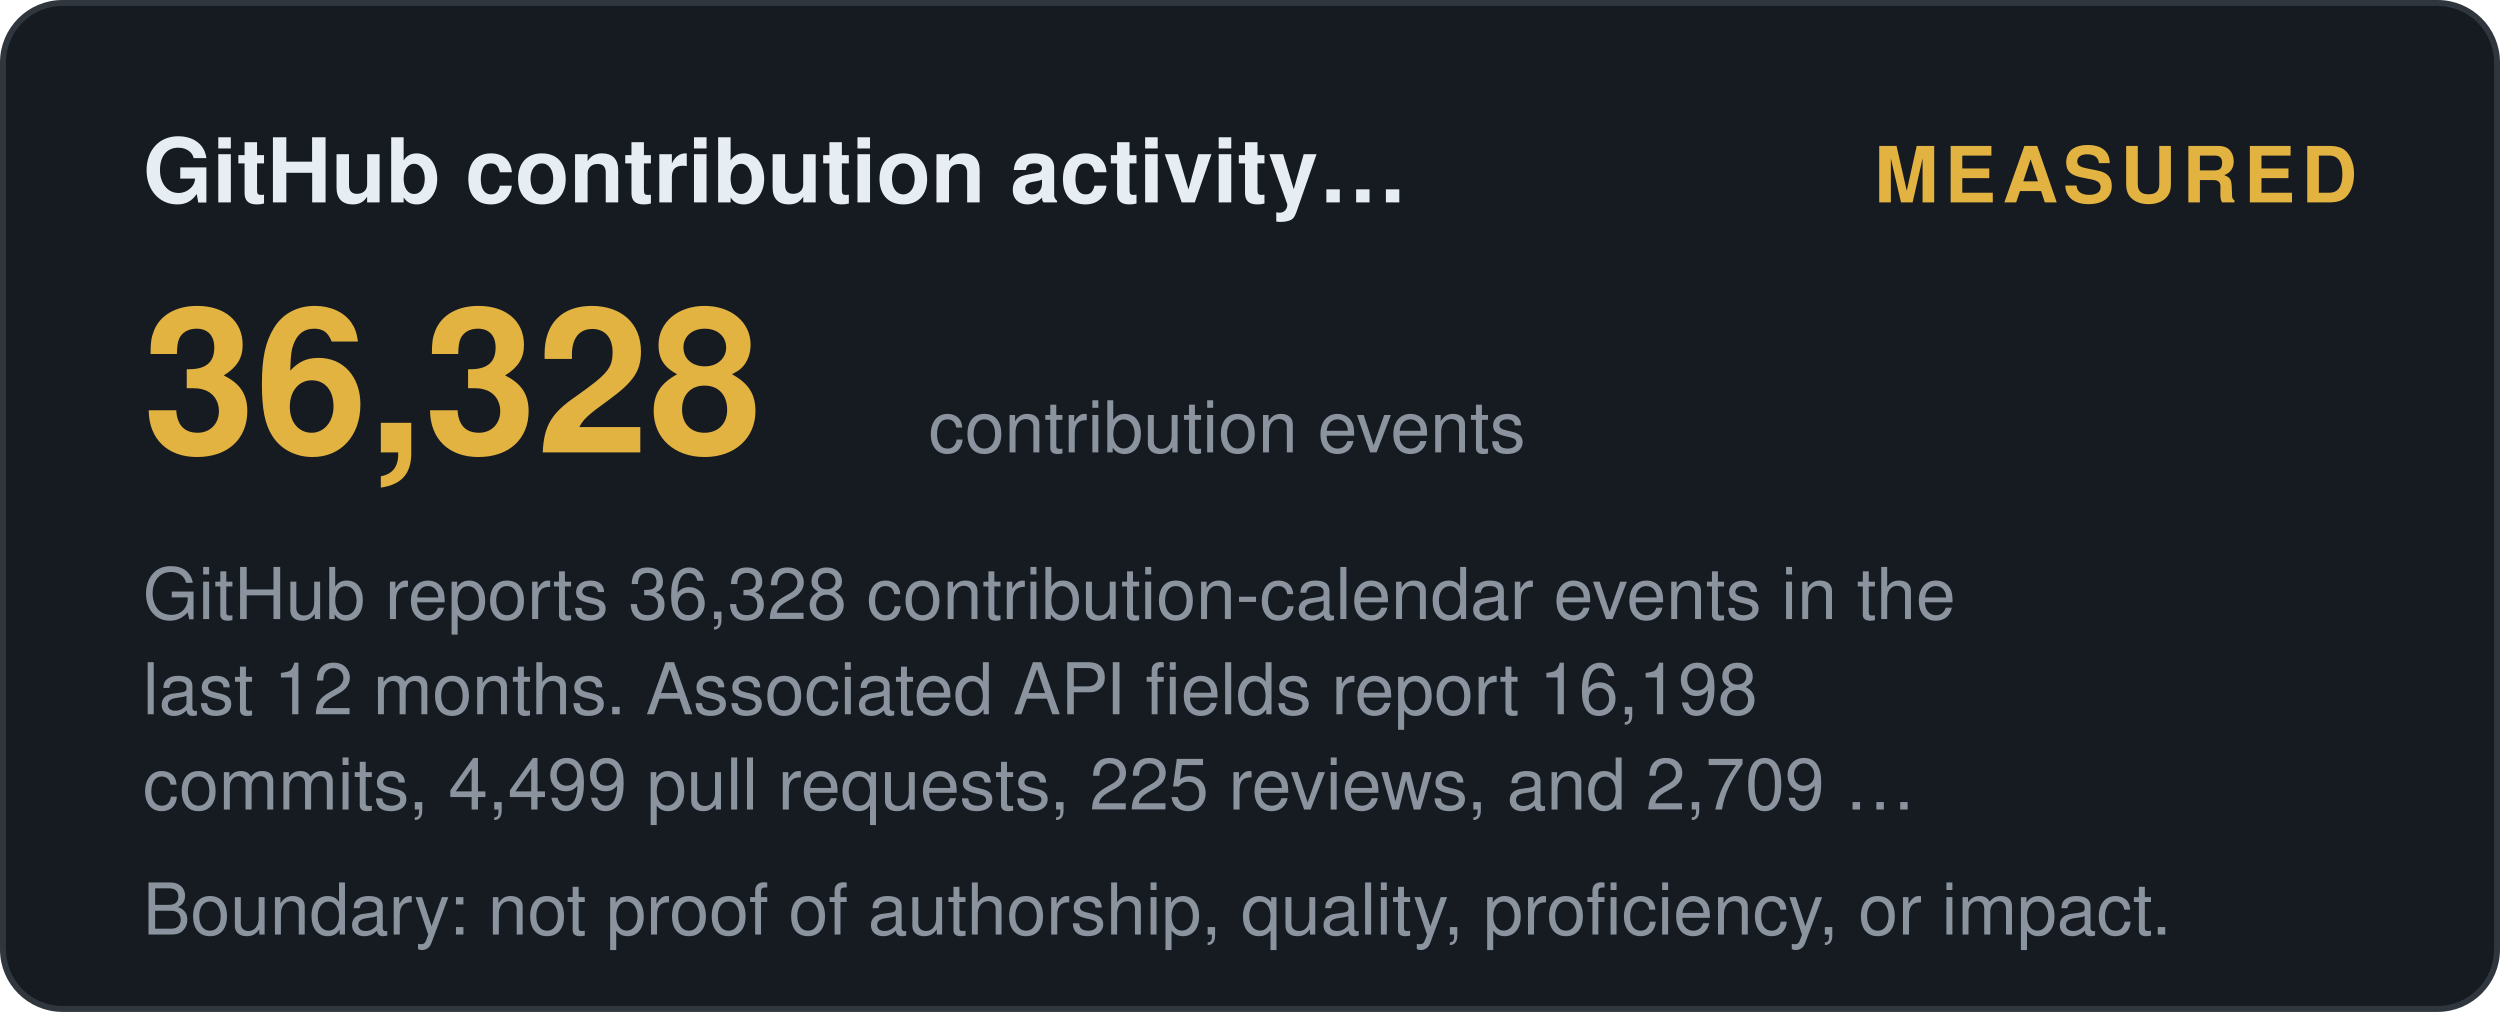
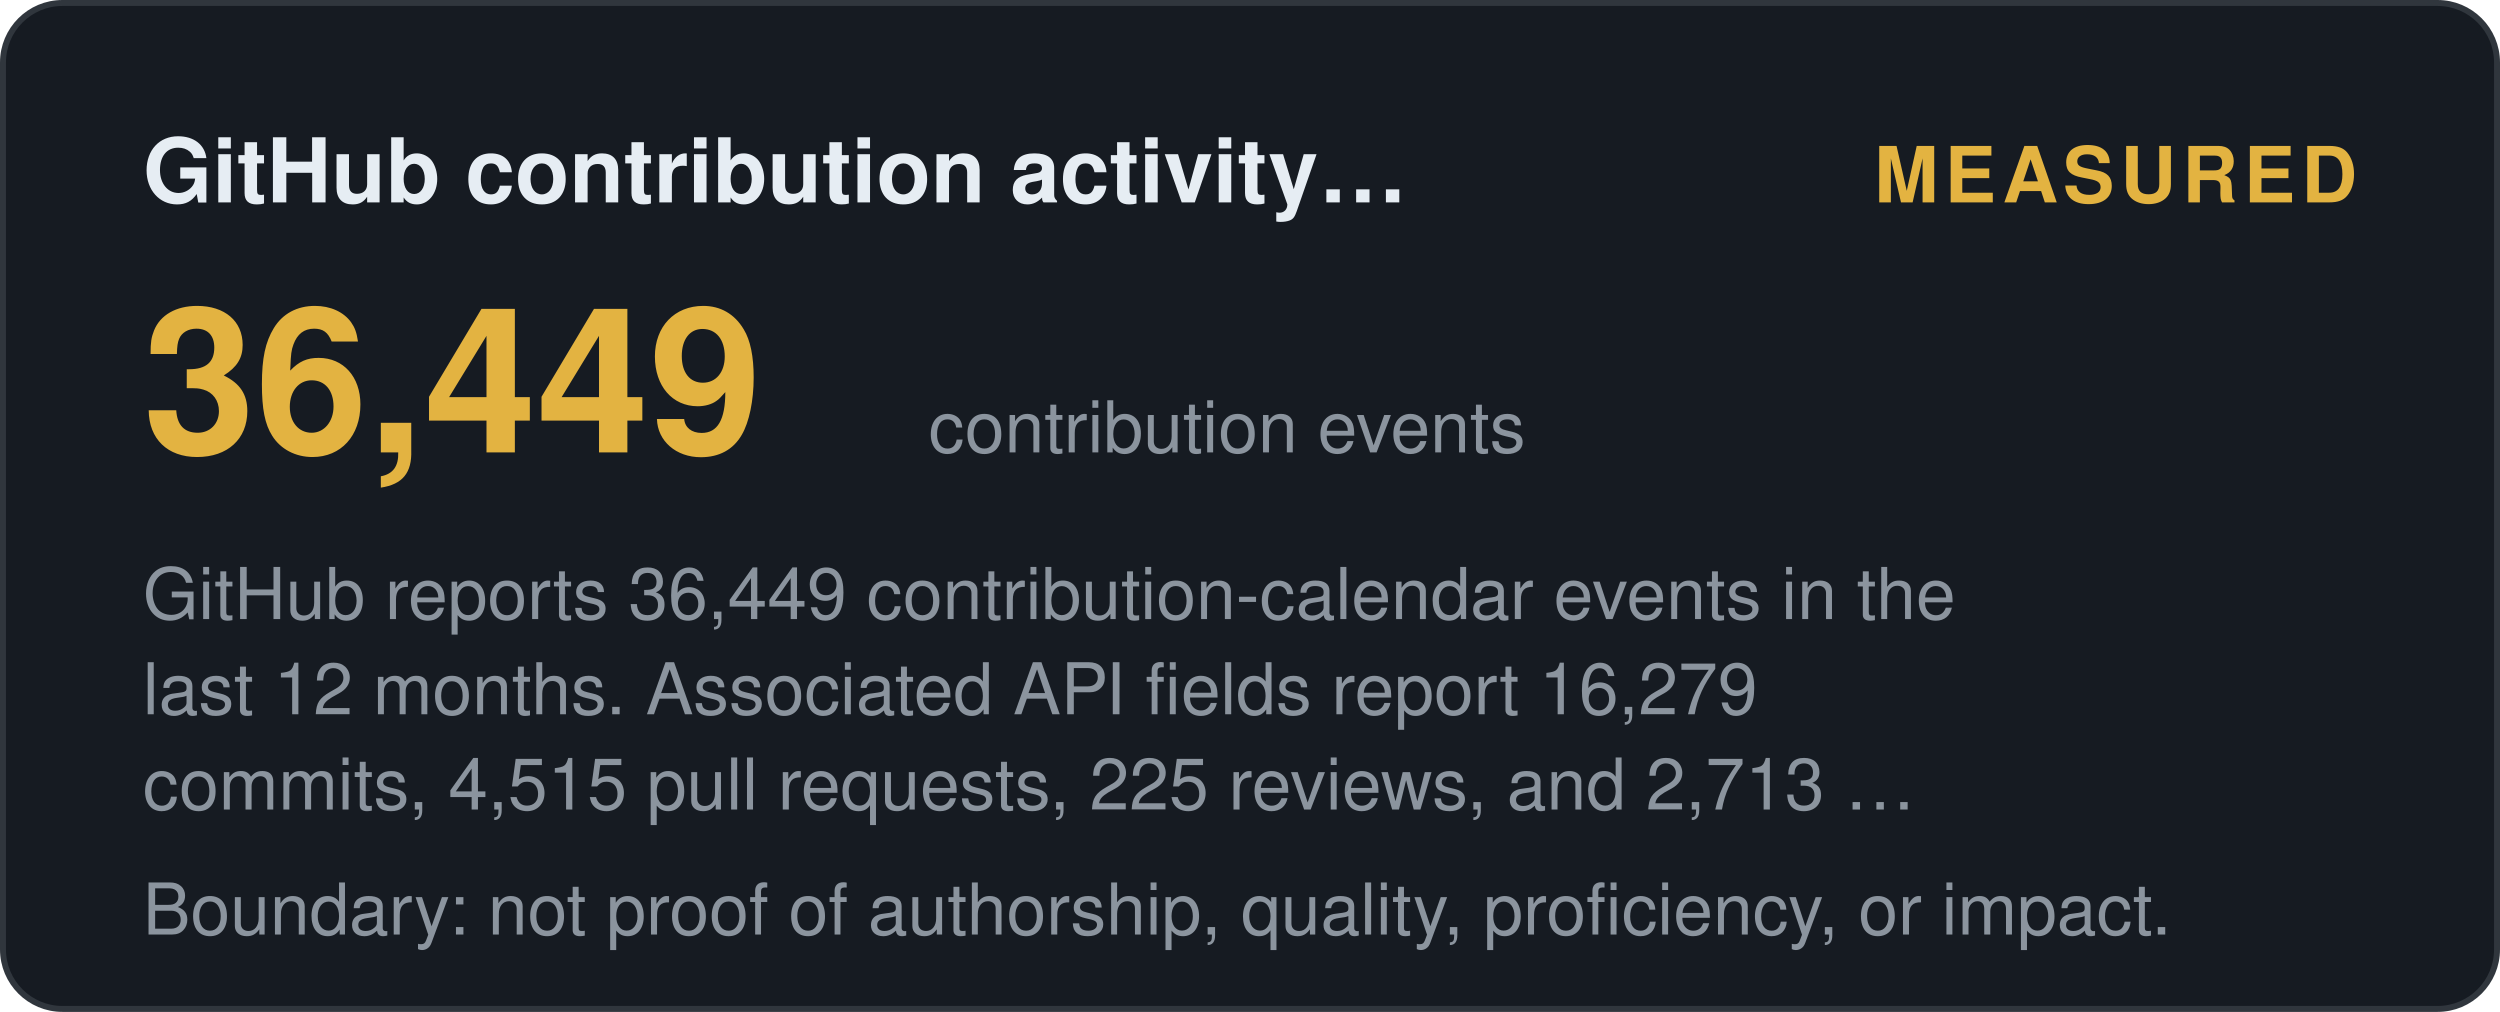
<svg xmlns="http://www.w3.org/2000/svg" width="420" height="170" viewBox="0 0 420 170" role="img" aria-label="GitHub contribution activity (12 months): measured">
  <style>
    .t { font: 600 15px 'Segoe UI', Helvetica, Arial, sans-serif; fill: #e6edf3; }
    .big { font: 700 34px 'Segoe UI', Helvetica, Arial, sans-serif; fill: #e3b341; }
    .status, .tier { font: 700 13px 'Segoe UI', Helvetica, Arial, sans-serif; letter-spacing: 1px; }
    .ev { font: 400 12px 'Segoe UI', Helvetica, Arial, sans-serif; fill: #8b949e; }
    .fade { opacity: 1; }
  </style>
  <defs>
    <linearGradient id="shL" x1="0%" y1="0%" x2="100%" y2="0%">
      <stop offset="0%" stop-color="#9e7b2a" />
      <stop offset="50%" stop-color="#e3b341">
        <animate attributeName="offset" values="0.2;0.8;0.2" dur="6s" repeatCount="indefinite" />
      </stop>
      <stop offset="100%" stop-color="#9e7b2a" />
    </linearGradient>
  </defs>
  <rect width="419" height="169" x="0.5" y="0.5" rx="10" fill="#161b22" stroke="#30363d" />
  <text class="t fade" x="24" y="34">GitHub contribution activity…</text>
  <text class="status fade d1" x="396" y="34" text-anchor="end" fill="#e3b341">MEASURED</text>
-   <text class="big fade d1" x="24" y="76">36,328</text>
+   <text class="big fade d1" x="24" y="76">36,449</text>
  <text class="ev fade d2" x="156" y="76">contribution events</text>
-   <text class="ev fade d2" x="24" y="104">GitHub reports 36,328 contribution-calendar events in the</text>
-   <text class="ev fade d3" x="24" y="120">last 12 months. Associated API fields report 16,198</text>
-   <text class="ev fade d4" x="24" y="136">commits, 4,499 pull requests, 225 reviews, and 2,709 …</text>
+   <text class="ev fade d2" x="24" y="104">GitHub reports 36,449 contribution-calendar events in the</text>
+   <text class="ev fade d3" x="24" y="120">last 12 months. Associated API fields report 16,279</text>
+   <text class="ev fade d4" x="24" y="136">commits, 4,515 pull requests, 225 reviews, and 2,713 …</text>
  <text class="ev fade d4" x="24" y="157">Boundary: not proof of authorship, quality, proficiency, or impact.</text>
</svg>
